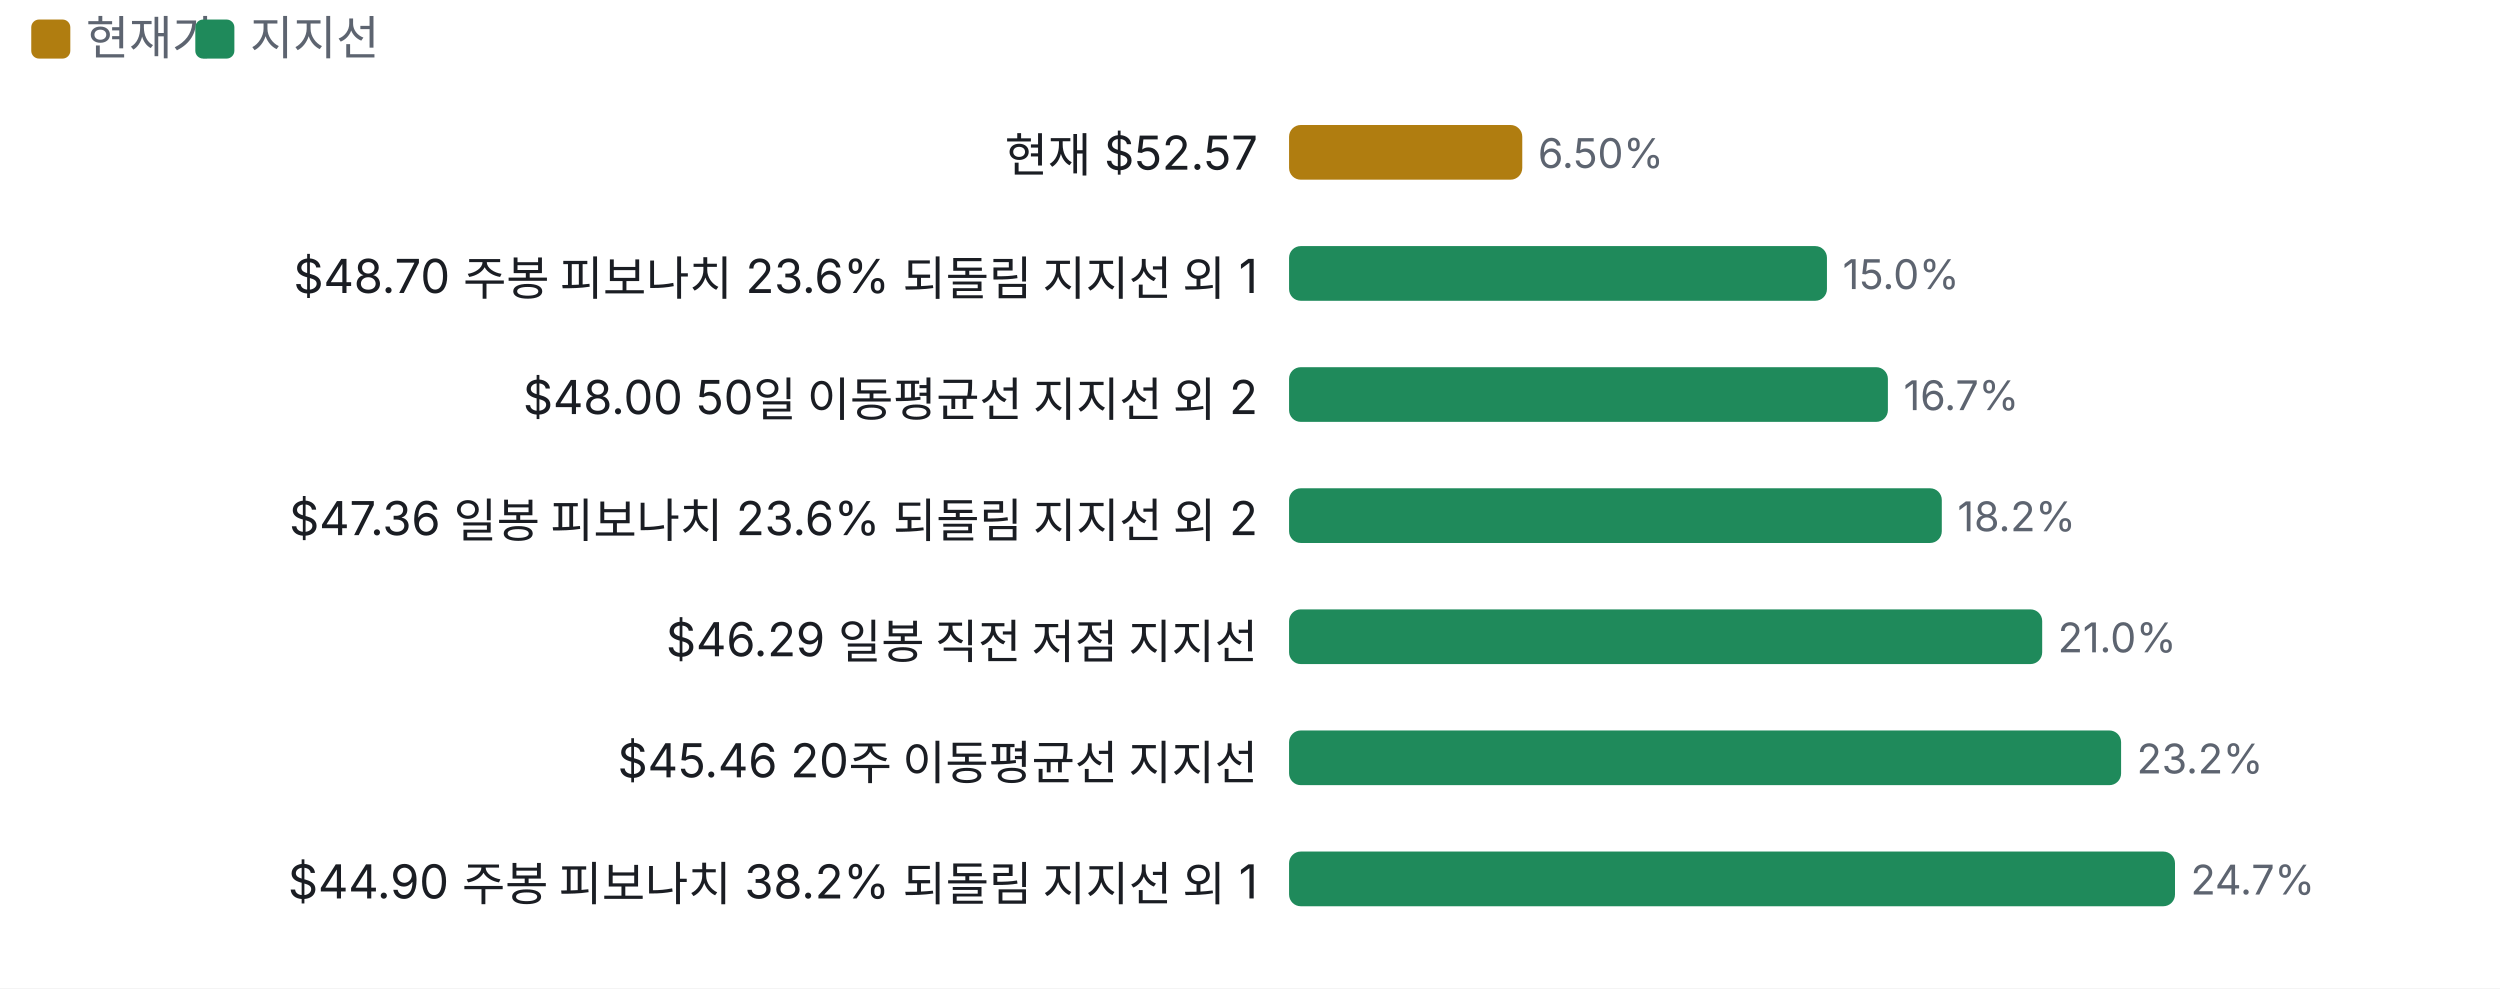
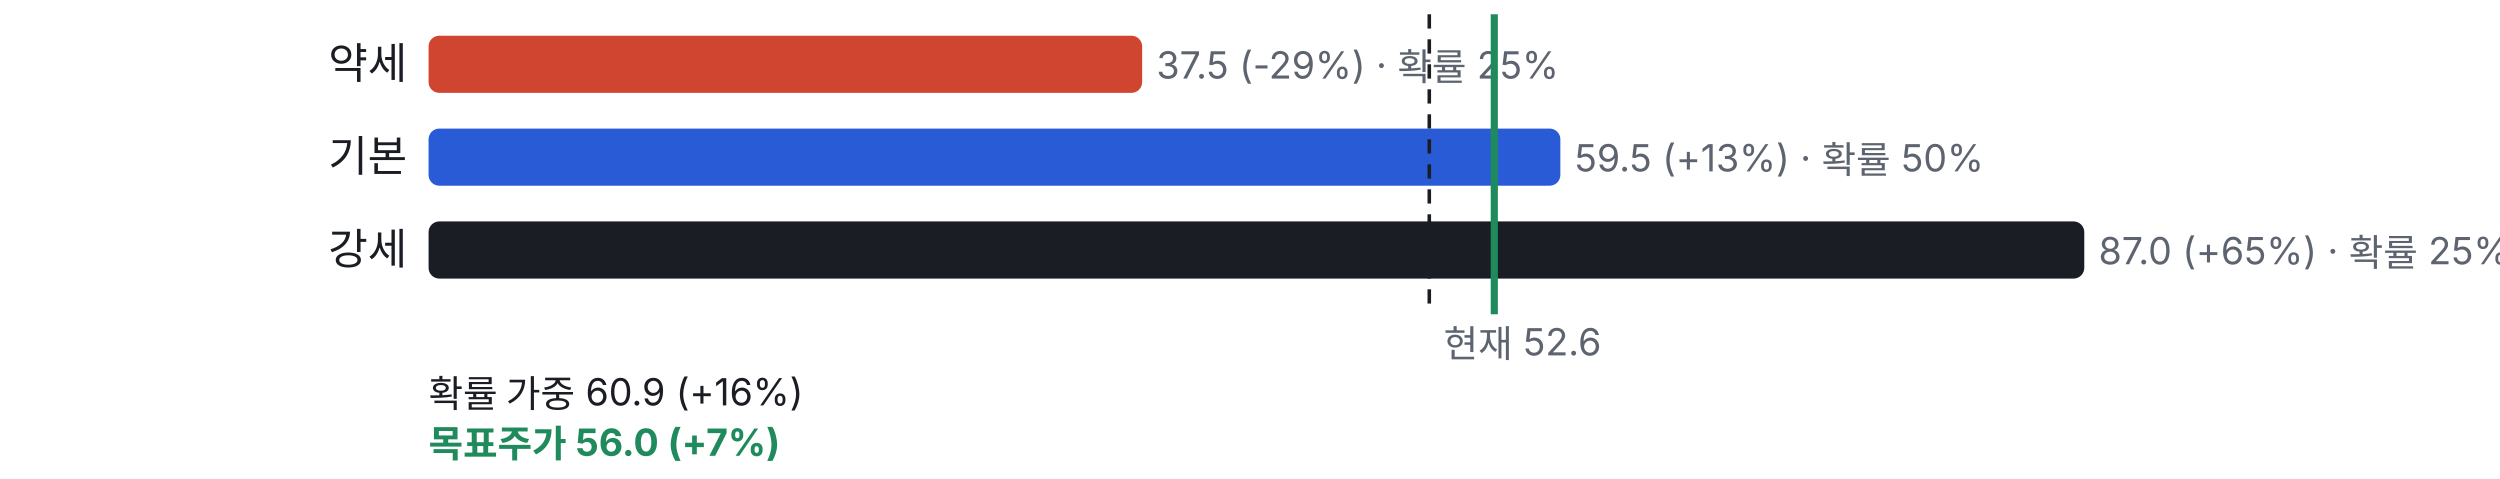
- <svg xmlns="http://www.w3.org/2000/svg" viewBox="0 0 640 253" width="640" height="253">
+ <svg xmlns="http://www.w3.org/2000/svg" viewBox="0 0 700 134" width="700" height="134">
  <style>text{fill:#5d6470;font-size:10.5px;font-family:-apple-system,'Apple SD Gothic Neo','Malgun Gothic',sans-serif}</style>
  <rect width="100%" height="100%" fill="#ffffff" />
-   <rect x="8" y="5" width="10" height="10" rx="2" fill="#b07d10" />
-   <text x="22" y="14" style="font-size:12px">현재가</text>
-   <rect x="50" y="5" width="10" height="10" rx="2" fill="#1f8a5b" />
-   <text x="64" y="14" style="font-size:12px">지지선</text>
-   <g transform="translate(0,22)">
-     <text x="322" y="22" text-anchor="end" style="fill:#1a1d23;font-size:12px">현재 $52.57</text>
-     <rect x="330.0" y="10" width="59.7" height="14" rx="3" fill="#b07d10" />
-     <text x="393.7" y="21">6.50%</text>
-     <text x="322" y="53" text-anchor="end" style="fill:#1a1d23;font-size:12px">$48.70 주봉 피보나치 23.6% 되돌림 지지선 외 1</text>
-     <rect x="330.0" y="41" width="137.7" height="14" rx="3" fill="#1f8a5b" />
-     <text x="471.7" y="52">15.0%</text>
-     <text x="322" y="84" text-anchor="end" style="fill:#1a1d23;font-size:12px">$48.00 50일 이동평균선 지지선 외 2</text>
-     <rect x="330.0" y="72" width="153.3" height="14" rx="3" fill="#1f8a5b" />
-     <text x="487.3" y="83">16.7%</text>
-     <text x="322" y="115" text-anchor="end" style="fill:#1a1d23;font-size:12px">$47.36 일봉 피보나치 23.6% 되돌림 지지선 외 2</text>
-     <rect x="330.0" y="103" width="167.1" height="14" rx="3" fill="#1f8a5b" />
-     <text x="501.1" y="114">18.2%</text>
-     <text x="322" y="146" text-anchor="end" style="fill:#1a1d23;font-size:12px">$46.29 일봉 직전 저점 지지선</text>
-     <rect x="330.0" y="134" width="192.8" height="14" rx="3" fill="#1f8a5b" />
-     <text x="526.8" y="145">21.0%</text>
-     <text x="322" y="177" text-anchor="end" style="fill:#1a1d23;font-size:12px">$45.46 20주 이동평균선 지지선</text>
-     <rect x="330.0" y="165" width="213.0" height="14" rx="3" fill="#1f8a5b" />
-     <text x="547.0" y="176">23.2%</text>
-     <text x="322" y="208" text-anchor="end" style="fill:#1a1d23;font-size:12px">$44.90 주봉 피보나치 38.2% 되돌림 지지선 외 1</text>
-     <rect x="330.0" y="196" width="226.8" height="14" rx="3" fill="#1f8a5b" />
-     <text x="560.8" y="207">24.7%</text>
+   <g transform="translate(0,0)">
+     <text x="114" y="22" text-anchor="end" style="fill:#1a1d23;font-size:12px">약세</text>
+     <rect x="120" y="10" width="199.8" height="16" rx="3" fill="#d0452f" />
+     <text x="323.8" y="22">37.5 (-29%) · 확률 25%</text>
+     <text x="114" y="48" text-anchor="end" style="fill:#1a1d23;font-size:12px">기본</text>
+     <rect x="120" y="36" width="316.9" height="16" rx="3" fill="#2a5bd7" />
+     <text x="440.9" y="48">59.5 (+13%) · 확률 50%</text>
+     <text x="114" y="74" text-anchor="end" style="fill:#1a1d23;font-size:12px">강세</text>
+     <rect x="120" y="62" width="463.6" height="16" rx="3" fill="#1a1d23" />
+     <text x="587.6" y="74">87.0 (+65%) · 확률 25%</text>
+     <line x1="400.2" x2="400.2" y1="4" y2="88" stroke="#1a1d23" stroke-dasharray="4 3" />
+     <text x="404.2" y="100">현재 52.6</text>
+     <text x="120" y="114" style="fill:#1a1d23">확률 가중 60.9 (+16%)</text>
+     <line x1="418.4" x2="418.4" y1="4" y2="88" stroke="#1f8a5b" stroke-width="2" />
+     <text x="120" y="128" style="fill:#1f8a5b;font-weight:700">목표주가 56.0 (+7%)</text>
  </g>
</svg>
